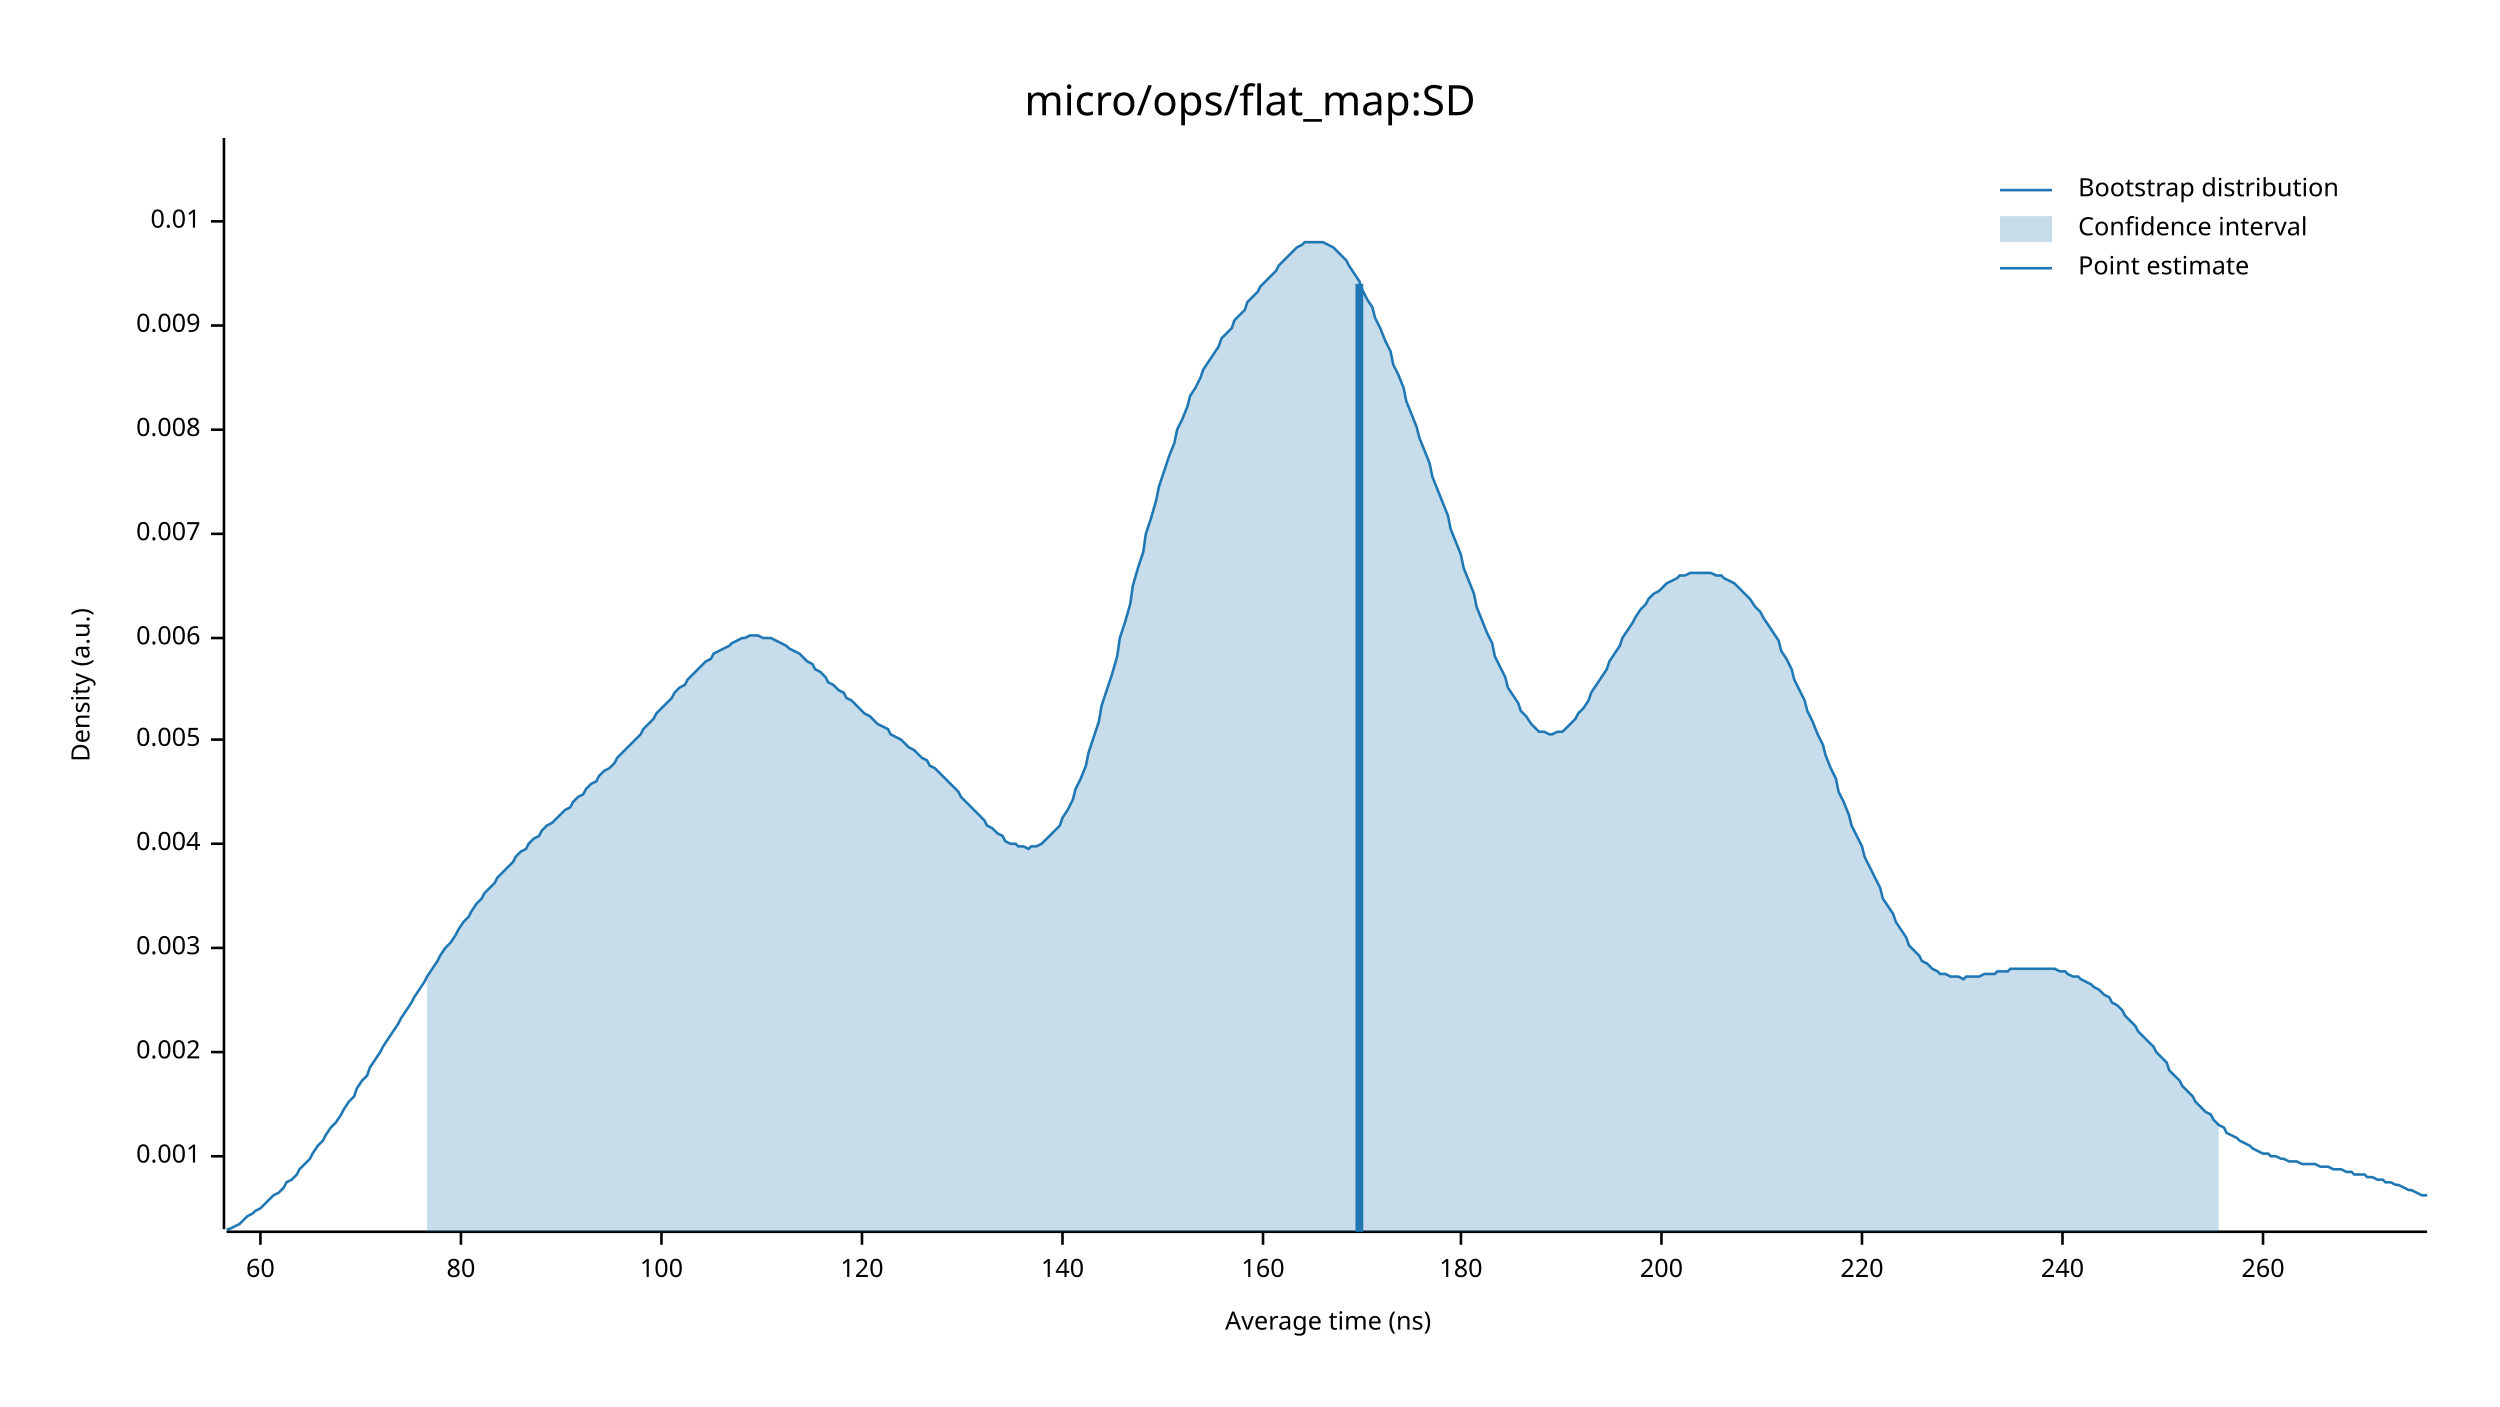
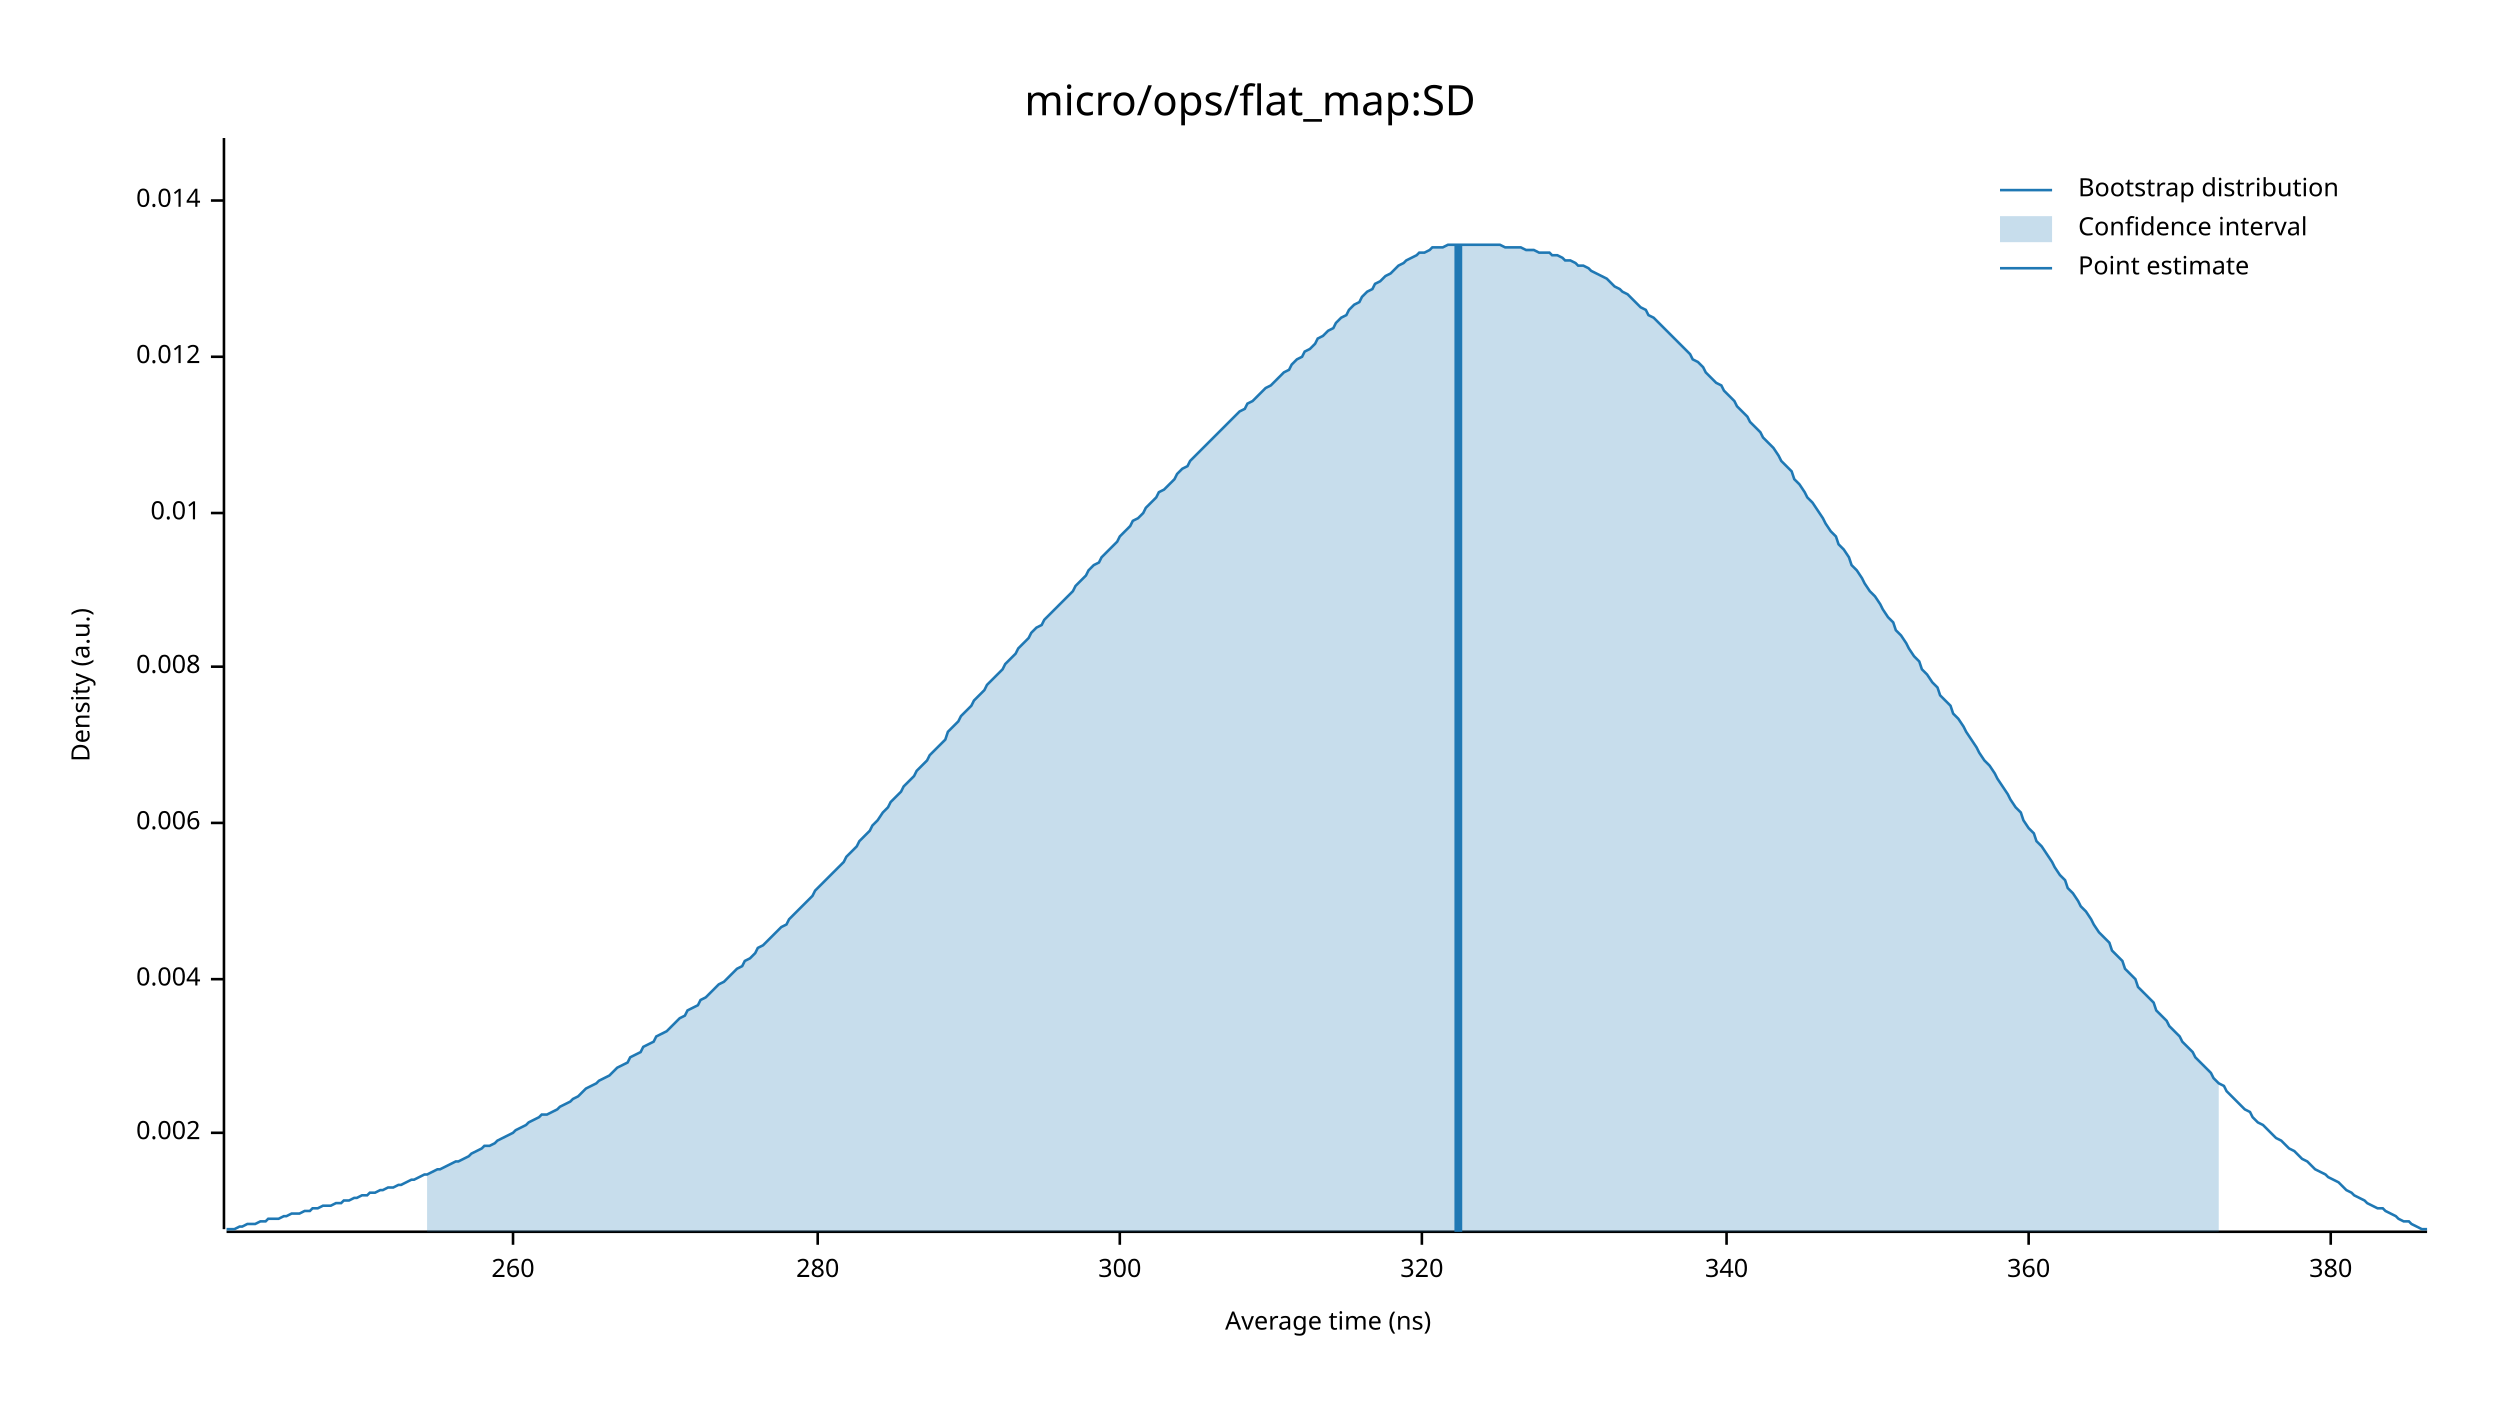
<svg xmlns="http://www.w3.org/2000/svg" width="960" height="540" viewBox="0 0 960 540">
  <text x="480" y="32" dy="0.76em" text-anchor="middle" font-family="sans-serif" font-size="16.129" opacity="1" fill="#000000">
micro/ops/flat_map:SD
</text>
  <text x="27" y="263" dy="0.76em" text-anchor="middle" font-family="sans-serif" font-size="9.677" opacity="1" fill="#000000" transform="rotate(270, 27, 263)">
Density (a.u.)
</text>
  <text x="510" y="513" dy="-0.5ex" text-anchor="middle" font-family="sans-serif" font-size="9.677" opacity="1" fill="#000000">
Average time (ns)
</text>
  <polyline fill="none" opacity="1" stroke="#000000" stroke-width="1" points="86,53 86,472 " />
-   <text x="77" y="444" dy="0.5ex" text-anchor="end" font-family="sans-serif" font-size="9.677" opacity="1" fill="#000000">
- 0.001
- </text>
-   <polyline fill="none" opacity="1" stroke="#000000" stroke-width="1" points="81,444 86,444 " />
-   <text x="77" y="404" dy="0.5ex" text-anchor="end" font-family="sans-serif" font-size="9.677" opacity="1" fill="#000000">
+   <text x="77" y="435" dy="0.5ex" text-anchor="end" font-family="sans-serif" font-size="9.677" opacity="1" fill="#000000">
0.002
</text>
-   <polyline fill="none" opacity="1" stroke="#000000" stroke-width="1" points="81,404 86,404 " />
-   <text x="77" y="364" dy="0.5ex" text-anchor="end" font-family="sans-serif" font-size="9.677" opacity="1" fill="#000000">
- 0.003
- </text>
-   <polyline fill="none" opacity="1" stroke="#000000" stroke-width="1" points="81,364 86,364 " />
-   <text x="77" y="324" dy="0.5ex" text-anchor="end" font-family="sans-serif" font-size="9.677" opacity="1" fill="#000000">
+   <polyline fill="none" opacity="1" stroke="#000000" stroke-width="1" points="81,435 86,435 " />
+   <text x="77" y="376" dy="0.5ex" text-anchor="end" font-family="sans-serif" font-size="9.677" opacity="1" fill="#000000">
0.004
</text>
-   <polyline fill="none" opacity="1" stroke="#000000" stroke-width="1" points="81,324 86,324 " />
-   <text x="77" y="284" dy="0.5ex" text-anchor="end" font-family="sans-serif" font-size="9.677" opacity="1" fill="#000000">
- 0.005
- </text>
-   <polyline fill="none" opacity="1" stroke="#000000" stroke-width="1" points="81,284 86,284 " />
-   <text x="77" y="245" dy="0.5ex" text-anchor="end" font-family="sans-serif" font-size="9.677" opacity="1" fill="#000000">
+   <polyline fill="none" opacity="1" stroke="#000000" stroke-width="1" points="81,376 86,376 " />
+   <text x="77" y="316" dy="0.5ex" text-anchor="end" font-family="sans-serif" font-size="9.677" opacity="1" fill="#000000">
0.006
</text>
-   <polyline fill="none" opacity="1" stroke="#000000" stroke-width="1" points="81,245 86,245 " />
-   <text x="77" y="205" dy="0.5ex" text-anchor="end" font-family="sans-serif" font-size="9.677" opacity="1" fill="#000000">
- 0.007
- </text>
-   <polyline fill="none" opacity="1" stroke="#000000" stroke-width="1" points="81,205 86,205 " />
-   <text x="77" y="165" dy="0.5ex" text-anchor="end" font-family="sans-serif" font-size="9.677" opacity="1" fill="#000000">
+   <polyline fill="none" opacity="1" stroke="#000000" stroke-width="1" points="81,316 86,316 " />
+   <text x="77" y="256" dy="0.5ex" text-anchor="end" font-family="sans-serif" font-size="9.677" opacity="1" fill="#000000">
0.008
</text>
-   <polyline fill="none" opacity="1" stroke="#000000" stroke-width="1" points="81,165 86,165 " />
-   <text x="77" y="125" dy="0.5ex" text-anchor="end" font-family="sans-serif" font-size="9.677" opacity="1" fill="#000000">
- 0.009
- </text>
-   <polyline fill="none" opacity="1" stroke="#000000" stroke-width="1" points="81,125 86,125 " />
-   <text x="77" y="85" dy="0.5ex" text-anchor="end" font-family="sans-serif" font-size="9.677" opacity="1" fill="#000000">
+   <polyline fill="none" opacity="1" stroke="#000000" stroke-width="1" points="81,256 86,256 " />
+   <text x="77" y="197" dy="0.5ex" text-anchor="end" font-family="sans-serif" font-size="9.677" opacity="1" fill="#000000">
0.01
</text>
-   <polyline fill="none" opacity="1" stroke="#000000" stroke-width="1" points="81,85 86,85 " />
+   <polyline fill="none" opacity="1" stroke="#000000" stroke-width="1" points="81,197 86,197 " />
+   <text x="77" y="137" dy="0.5ex" text-anchor="end" font-family="sans-serif" font-size="9.677" opacity="1" fill="#000000">
+ 0.012
+ </text>
+   <polyline fill="none" opacity="1" stroke="#000000" stroke-width="1" points="81,137 86,137 " />
+   <text x="77" y="77" dy="0.5ex" text-anchor="end" font-family="sans-serif" font-size="9.677" opacity="1" fill="#000000">
+ 0.014
+ </text>
+   <polyline fill="none" opacity="1" stroke="#000000" stroke-width="1" points="81,77 86,77 " />
  <polyline fill="none" opacity="1" stroke="#000000" stroke-width="1" points="87,473 932,473 " />
-   <text x="100" y="483" dy="0.76em" text-anchor="middle" font-family="sans-serif" font-size="9.677" opacity="1" fill="#000000">
- 60
- </text>
-   <polyline fill="none" opacity="1" stroke="#000000" stroke-width="1" points="100,473 100,478 " />
-   <text x="177" y="483" dy="0.76em" text-anchor="middle" font-family="sans-serif" font-size="9.677" opacity="1" fill="#000000">
- 80
- </text>
-   <polyline fill="none" opacity="1" stroke="#000000" stroke-width="1" points="177,473 177,478 " />
-   <text x="254" y="483" dy="0.76em" text-anchor="middle" font-family="sans-serif" font-size="9.677" opacity="1" fill="#000000">
- 100
- </text>
-   <polyline fill="none" opacity="1" stroke="#000000" stroke-width="1" points="254,473 254,478 " />
-   <text x="331" y="483" dy="0.76em" text-anchor="middle" font-family="sans-serif" font-size="9.677" opacity="1" fill="#000000">
- 120
- </text>
-   <polyline fill="none" opacity="1" stroke="#000000" stroke-width="1" points="331,473 331,478 " />
-   <text x="408" y="483" dy="0.76em" text-anchor="middle" font-family="sans-serif" font-size="9.677" opacity="1" fill="#000000">
- 140
- </text>
-   <polyline fill="none" opacity="1" stroke="#000000" stroke-width="1" points="408,473 408,478 " />
-   <text x="485" y="483" dy="0.76em" text-anchor="middle" font-family="sans-serif" font-size="9.677" opacity="1" fill="#000000">
- 160
- </text>
-   <polyline fill="none" opacity="1" stroke="#000000" stroke-width="1" points="485,473 485,478 " />
-   <text x="561" y="483" dy="0.76em" text-anchor="middle" font-family="sans-serif" font-size="9.677" opacity="1" fill="#000000">
- 180
- </text>
-   <polyline fill="none" opacity="1" stroke="#000000" stroke-width="1" points="561,473 561,478 " />
-   <text x="638" y="483" dy="0.76em" text-anchor="middle" font-family="sans-serif" font-size="9.677" opacity="1" fill="#000000">
- 200
- </text>
-   <polyline fill="none" opacity="1" stroke="#000000" stroke-width="1" points="638,473 638,478 " />
-   <text x="715" y="483" dy="0.76em" text-anchor="middle" font-family="sans-serif" font-size="9.677" opacity="1" fill="#000000">
- 220
- </text>
-   <polyline fill="none" opacity="1" stroke="#000000" stroke-width="1" points="715,473 715,478 " />
-   <text x="792" y="483" dy="0.76em" text-anchor="middle" font-family="sans-serif" font-size="9.677" opacity="1" fill="#000000">
- 240
- </text>
-   <polyline fill="none" opacity="1" stroke="#000000" stroke-width="1" points="792,473 792,478 " />
-   <text x="869" y="483" dy="0.76em" text-anchor="middle" font-family="sans-serif" font-size="9.677" opacity="1" fill="#000000">
+   <text x="197" y="483" dy="0.76em" text-anchor="middle" font-family="sans-serif" font-size="9.677" opacity="1" fill="#000000">
260
</text>
-   <polyline fill="none" opacity="1" stroke="#000000" stroke-width="1" points="869,473 869,478 " />
-   <polyline fill="none" opacity="1" stroke="#1F78B4" stroke-width="1" points="87,472 88,472 90,471 92,470 93,469 95,467 97,466 98,465 100,464 102,462 103,461 105,459 107,458 109,456 110,454 112,453 114,451 115,449 117,447 119,445 120,443 122,440 124,438 125,436 127,433 129,431 131,428 132,426 134,423 136,421 137,418 139,415 141,413 142,410 144,407 146,404 147,402 149,399 151,396 153,393 154,391 156,388 158,385 159,383 161,380 163,377 164,375 166,372 168,369 169,367 171,364 173,362 175,359 176,357 178,354 180,352 181,350 183,347 185,345 186,343 188,341 190,339 191,337 193,335 195,333 197,331 198,329 200,327 202,326 203,324 205,322 207,321 208,319 210,317 212,316 214,314 215,313 217,311 219,310 220,308 222,306 224,305 225,303 227,301 229,300 230,298 232,296 234,295 236,293 237,291 239,289 241,287 242,286 244,284 246,282 247,280 249,278 251,276 252,274 254,272 256,270 258,268 259,266 261,264 263,263 264,261 266,259 268,257 269,256 271,254 273,253 274,251 276,250 278,249 280,248 281,247 283,246 285,245 286,245 288,244 290,244 291,244 293,245 295,245 296,245 298,246 300,247 302,248 303,249 305,250 307,251 308,252 310,254 312,255 313,257 315,258 317,260 318,262 320,263 322,265 324,266 325,268 327,269 329,271 330,272 332,274 334,275 335,276 337,278 339,279 341,280 342,282 344,283 346,284 347,285 349,287 351,288 352,289 354,291 356,292 357,294 359,295 361,297 363,299 364,300 366,302 368,304 369,306 371,308 373,310 374,311 376,313 378,315 379,317 381,318 383,320 385,321 386,323 388,324 390,324 391,325 393,325 395,326 396,325 398,325 400,324 401,323 403,321 405,319 407,317 408,314 410,311 412,307 413,303 415,299 417,294 418,289 420,283 422,277 423,271 425,265 427,259 429,252 430,245 432,239 434,232 435,225 437,218 439,212 440,205 442,199 444,192 445,187 447,181 449,175 451,170 452,165 454,161 456,156 457,152 459,149 461,145 462,142 464,139 466,136 468,133 469,130 471,128 473,126 474,123 476,121 478,119 479,116 481,114 483,112 484,110 486,108 488,106 490,104 491,102 493,100 495,98 496,97 498,95 500,94 501,93 503,93 505,93 506,93 508,93 510,94 512,95 513,96 515,98 517,100 518,102 520,105 522,108 523,111 525,115 527,118 528,122 530,126 532,131 534,135 535,140 537,144 539,149 540,154 542,159 544,164 545,168 547,173 549,178 550,183 552,188 554,193 556,198 557,203 559,208 561,213 562,218 564,223 566,228 567,233 569,238 571,243 573,247 574,252 576,256 578,260 579,264 581,267 583,270 584,273 586,275 588,278 589,279 591,281 593,281 595,282 596,282 598,281 600,281 601,280 603,278 605,276 606,274 608,272 610,269 611,266 613,263 615,260 617,257 618,254 620,251 622,248 623,245 625,242 627,239 628,237 630,234 632,232 633,230 635,228 637,227 639,225 640,224 642,223 644,222 645,221 647,221 649,220 650,220 652,220 654,220 655,220 657,220 659,221 661,221 662,222 664,223 666,224 667,225 669,227 671,229 672,230 674,233 676,235 677,237 679,240 681,243 683,246 684,250 686,253 688,257 689,261 691,265 693,269 694,273 696,277 698,282 700,286 701,290 703,295 705,299 706,304 708,308 710,313 711,317 713,321 715,325 716,329 718,333 720,337 722,341 723,345 725,348 727,351 728,354 730,357 732,360 733,363 735,365 737,367 738,369 740,370 742,372 744,373 745,374 747,374 749,375 750,375 752,375 754,376 755,375 757,375 759,375 760,375 762,374 764,374 766,374 767,373 769,373 771,373 772,372 774,372 776,372 777,372 779,372 781,372 782,372 784,372 786,372 788,372 789,372 791,373 793,373 794,374 796,375 798,375 799,376 801,377 803,378 804,379 806,380 808,382 810,383 811,385 813,386 815,388 816,390 818,392 820,394 821,396 823,398 825,400 827,402 828,404 830,406 832,408 833,411 835,413 837,415 838,417 840,419 842,421 843,423 845,425 847,427 849,428 850,430 852,432 854,433 855,435 857,436 859,437 860,438 862,439 864,440 865,441 867,442 869,443 871,443 872,444 874,444 876,445 877,445 879,446 881,446 882,446 884,447 886,447 887,447 889,447 891,448 893,448 894,448 896,449 898,449 899,449 901,450 903,450 904,451 906,451 908,451 909,452 911,452 913,453 915,453 916,454 918,454 920,455 921,455 923,456 925,457 926,457 928,458 930,459 932,459 " />
-   <polygon opacity="0.25" fill="#1F78B4" points="164,375 166,372 168,369 169,367 171,364 173,362 175,359 176,357 178,354 180,352 181,350 183,347 185,345 186,343 188,341 190,339 191,337 193,335 195,333 197,331 198,329 200,327 202,326 203,324 205,322 207,321 208,319 210,317 212,316 214,314 215,313 217,311 219,310 220,308 222,306 224,305 225,303 227,301 229,300 230,298 232,296 234,295 236,293 237,291 239,289 241,287 242,286 244,284 246,282 247,280 249,278 251,276 252,274 254,272 256,270 258,268 259,266 261,264 263,263 264,261 266,259 268,257 269,256 271,254 273,253 274,251 276,250 278,249 280,248 281,247 283,246 285,245 286,245 288,244 290,244 291,244 293,245 295,245 296,245 298,246 300,247 302,248 303,249 305,250 307,251 308,252 310,254 312,255 313,257 315,258 317,260 318,262 320,263 322,265 324,266 325,268 327,269 329,271 330,272 332,274 334,275 335,276 337,278 339,279 341,280 342,282 344,283 346,284 347,285 349,287 351,288 352,289 354,291 356,292 357,294 359,295 361,297 363,299 364,300 366,302 368,304 369,306 371,308 373,310 374,311 376,313 378,315 379,317 381,318 383,320 385,321 386,323 388,324 390,324 391,325 393,325 395,326 396,325 398,325 400,324 401,323 403,321 405,319 407,317 408,314 410,311 412,307 413,303 415,299 417,294 418,289 420,283 422,277 423,271 425,265 427,259 429,252 430,245 432,239 434,232 435,225 437,218 439,212 440,205 442,199 444,192 445,187 447,181 449,175 451,170 452,165 454,161 456,156 457,152 459,149 461,145 462,142 464,139 466,136 468,133 469,130 471,128 473,126 474,123 476,121 478,119 479,116 481,114 483,112 484,110 486,108 488,106 490,104 491,102 493,100 495,98 496,97 498,95 500,94 501,93 503,93 505,93 506,93 508,93 510,94 512,95 513,96 515,98 517,100 518,102 520,105 522,108 523,111 525,115 527,118 528,122 530,126 532,131 534,135 535,140 537,144 539,149 540,154 542,159 544,164 545,168 547,173 549,178 550,183 552,188 554,193 556,198 557,203 559,208 561,213 562,218 564,223 566,228 567,233 569,238 571,243 573,247 574,252 576,256 578,260 579,264 581,267 583,270 584,273 586,275 588,278 589,279 591,281 593,281 595,282 596,282 598,281 600,281 601,280 603,278 605,276 606,274 608,272 610,269 611,266 613,263 615,260 617,257 618,254 620,251 622,248 623,245 625,242 627,239 628,237 630,234 632,232 633,230 635,228 637,227 639,225 640,224 642,223 644,222 645,221 647,221 649,220 650,220 652,220 654,220 655,220 657,220 659,221 661,221 662,222 664,223 666,224 667,225 669,227 671,229 672,230 674,233 676,235 677,237 679,240 681,243 683,246 684,250 686,253 688,257 689,261 691,265 693,269 694,273 696,277 698,282 700,286 701,290 703,295 705,299 706,304 708,308 710,313 711,317 713,321 715,325 716,329 718,333 720,337 722,341 723,345 725,348 727,351 728,354 730,357 732,360 733,363 735,365 737,367 738,369 740,370 742,372 744,373 745,374 747,374 749,375 750,375 752,375 754,376 755,375 757,375 759,375 760,375 762,374 764,374 766,374 767,373 769,373 771,373 772,372 774,372 776,372 777,372 779,372 781,372 782,372 784,372 786,372 788,372 789,372 791,373 793,373 794,374 796,375 798,375 799,376 801,377 803,378 804,379 806,380 808,382 810,383 811,385 813,386 815,388 816,390 818,392 820,394 821,396 823,398 825,400 827,402 828,404 830,406 832,408 833,411 835,413 837,415 838,417 840,419 842,421 843,423 845,425 847,427 849,428 850,430 852,432 852,473 164,473 " />
-   <polyline fill="none" opacity="1" stroke="#1F78B4" stroke-width="3" points="522,473 522,109 " />
+   <polyline fill="none" opacity="1" stroke="#000000" stroke-width="1" points="197,473 197,478 " />
+   <text x="314" y="483" dy="0.76em" text-anchor="middle" font-family="sans-serif" font-size="9.677" opacity="1" fill="#000000">
+ 280
+ </text>
+   <polyline fill="none" opacity="1" stroke="#000000" stroke-width="1" points="314,473 314,478 " />
+   <text x="430" y="483" dy="0.76em" text-anchor="middle" font-family="sans-serif" font-size="9.677" opacity="1" fill="#000000">
+ 300
+ </text>
+   <polyline fill="none" opacity="1" stroke="#000000" stroke-width="1" points="430,473 430,478 " />
+   <text x="546" y="483" dy="0.76em" text-anchor="middle" font-family="sans-serif" font-size="9.677" opacity="1" fill="#000000">
+ 320
+ </text>
+   <polyline fill="none" opacity="1" stroke="#000000" stroke-width="1" points="546,473 546,478 " />
+   <text x="663" y="483" dy="0.76em" text-anchor="middle" font-family="sans-serif" font-size="9.677" opacity="1" fill="#000000">
+ 340
+ </text>
+   <polyline fill="none" opacity="1" stroke="#000000" stroke-width="1" points="663,473 663,478 " />
+   <text x="779" y="483" dy="0.76em" text-anchor="middle" font-family="sans-serif" font-size="9.677" opacity="1" fill="#000000">
+ 360
+ </text>
+   <polyline fill="none" opacity="1" stroke="#000000" stroke-width="1" points="779,473 779,478 " />
+   <text x="895" y="483" dy="0.76em" text-anchor="middle" font-family="sans-serif" font-size="9.677" opacity="1" fill="#000000">
+ 380
+ </text>
+   <polyline fill="none" opacity="1" stroke="#000000" stroke-width="1" points="895,473 895,478 " />
+   <polyline fill="none" opacity="1" stroke="#1F78B4" stroke-width="1" points="87,472 88,472 90,472 92,471 93,471 95,470 97,470 98,470 100,469 102,469 103,468 105,468 107,468 109,467 110,467 112,466 114,466 115,466 117,465 119,465 120,464 122,464 124,463 125,463 127,463 129,462 131,462 132,461 134,461 136,460 137,460 139,459 141,459 142,458 144,458 146,457 147,457 149,456 151,456 153,455 154,455 156,454 158,453 159,453 161,452 163,451 164,451 166,450 168,449 169,449 171,448 173,447 175,446 176,446 178,445 180,444 181,443 183,442 185,441 186,440 188,440 190,439 191,438 193,437 195,436 197,435 198,434 200,433 202,432 203,431 205,430 207,429 208,428 210,428 212,427 214,426 215,425 217,424 219,423 220,422 222,421 224,419 225,418 227,417 229,416 230,415 232,414 234,413 236,411 237,410 239,409 241,408 242,406 244,405 246,404 247,402 249,401 251,400 252,398 254,397 256,396 258,394 259,393 261,391 263,390 264,388 266,387 268,386 269,384 271,383 273,381 274,380 276,378 278,377 280,375 281,374 283,372 285,371 286,369 288,368 290,366 291,364 293,363 295,361 296,360 298,358 300,356 302,355 303,353 305,351 307,349 308,348 310,346 312,344 313,342 315,340 317,338 318,337 320,335 322,333 324,331 325,329 327,327 329,325 330,323 332,321 334,319 335,317 337,315 339,312 341,310 342,308 344,306 346,304 347,302 349,300 351,298 352,296 354,294 356,292 357,290 359,288 361,286 363,284 364,281 366,279 368,277 369,275 371,273 373,271 374,269 376,267 378,265 379,263 381,261 383,259 385,257 386,255 388,253 390,251 391,249 393,247 395,245 396,243 398,241 400,240 401,238 403,236 405,234 407,232 408,231 410,229 412,227 413,225 415,223 417,221 418,219 420,217 422,216 423,214 425,212 427,210 429,208 430,206 432,204 434,202 435,200 437,199 439,197 440,195 442,193 444,191 445,189 447,188 449,186 451,184 452,182 454,180 456,179 457,177 459,175 461,173 462,172 464,170 466,168 468,166 469,165 471,163 473,161 474,160 476,158 478,157 479,155 481,154 483,152 484,151 486,149 488,148 490,146 491,145 493,143 495,142 496,140 498,138 500,137 501,135 503,134 505,132 506,130 508,129 510,127 512,126 513,124 515,122 517,121 518,119 520,117 522,116 523,114 525,112 527,111 528,109 530,108 532,106 534,105 535,104 537,102 539,101 540,100 542,99 544,98 545,97 547,97 549,96 550,95 552,95 554,95 556,94 557,94 559,94 561,94 562,94 564,94 566,94 567,94 569,94 571,94 573,94 574,94 576,94 578,95 579,95 581,95 583,95 584,95 586,96 588,96 589,96 591,97 593,97 595,97 596,98 598,98 600,99 601,100 603,100 605,101 606,102 608,102 610,103 611,104 613,105 615,106 617,107 618,108 620,110 622,111 623,112 625,113 627,115 628,116 630,118 632,119 633,121 635,122 637,124 639,126 640,127 642,129 644,131 645,132 647,134 649,136 650,138 652,139 654,141 655,143 657,145 659,147 661,148 662,150 664,152 666,154 667,156 669,158 671,160 672,162 674,164 676,166 677,168 679,170 681,172 683,175 684,177 686,179 688,181 689,184 691,186 693,189 694,191 696,193 698,196 700,199 701,201 703,204 705,206 706,209 708,211 710,214 711,217 713,219 715,222 716,224 718,227 720,229 722,232 723,234 725,237 727,239 728,242 730,244 732,247 733,249 735,252 737,254 738,257 740,259 742,262 744,264 745,267 747,269 749,271 750,274 752,276 754,279 755,281 757,284 759,287 760,289 762,292 764,294 766,297 767,299 769,302 771,305 772,307 774,310 776,312 777,315 779,318 781,320 782,323 784,325 786,328 788,331 789,333 791,336 793,338 794,341 796,343 798,346 799,348 801,350 803,353 804,355 806,358 808,360 810,362 811,365 813,367 815,369 816,372 818,374 820,376 821,379 823,381 825,383 827,385 828,388 830,390 832,392 833,394 835,396 837,398 838,400 840,402 842,404 843,406 845,408 847,410 849,412 850,414 852,416 854,417 855,419 857,421 859,423 860,424 862,426 864,427 865,429 867,431 869,432 871,434 872,435 874,437 876,438 877,439 879,441 881,442 882,443 884,445 886,446 887,447 889,449 891,450 893,451 894,452 896,453 898,454 899,455 901,457 903,458 904,459 906,460 908,461 909,462 911,463 913,464 915,464 916,465 918,466 920,467 921,468 923,469 925,469 926,470 928,471 930,472 932,472 " />
+   <polygon opacity="0.25" fill="#1F78B4" points="164,451 166,450 168,449 169,449 171,448 173,447 175,446 176,446 178,445 180,444 181,443 183,442 185,441 186,440 188,440 190,439 191,438 193,437 195,436 197,435 198,434 200,433 202,432 203,431 205,430 207,429 208,428 210,428 212,427 214,426 215,425 217,424 219,423 220,422 222,421 224,419 225,418 227,417 229,416 230,415 232,414 234,413 236,411 237,410 239,409 241,408 242,406 244,405 246,404 247,402 249,401 251,400 252,398 254,397 256,396 258,394 259,393 261,391 263,390 264,388 266,387 268,386 269,384 271,383 273,381 274,380 276,378 278,377 280,375 281,374 283,372 285,371 286,369 288,368 290,366 291,364 293,363 295,361 296,360 298,358 300,356 302,355 303,353 305,351 307,349 308,348 310,346 312,344 313,342 315,340 317,338 318,337 320,335 322,333 324,331 325,329 327,327 329,325 330,323 332,321 334,319 335,317 337,315 339,312 341,310 342,308 344,306 346,304 347,302 349,300 351,298 352,296 354,294 356,292 357,290 359,288 361,286 363,284 364,281 366,279 368,277 369,275 371,273 373,271 374,269 376,267 378,265 379,263 381,261 383,259 385,257 386,255 388,253 390,251 391,249 393,247 395,245 396,243 398,241 400,240 401,238 403,236 405,234 407,232 408,231 410,229 412,227 413,225 415,223 417,221 418,219 420,217 422,216 423,214 425,212 427,210 429,208 430,206 432,204 434,202 435,200 437,199 439,197 440,195 442,193 444,191 445,189 447,188 449,186 451,184 452,182 454,180 456,179 457,177 459,175 461,173 462,172 464,170 466,168 468,166 469,165 471,163 473,161 474,160 476,158 478,157 479,155 481,154 483,152 484,151 486,149 488,148 490,146 491,145 493,143 495,142 496,140 498,138 500,137 501,135 503,134 505,132 506,130 508,129 510,127 512,126 513,124 515,122 517,121 518,119 520,117 522,116 523,114 525,112 527,111 528,109 530,108 532,106 534,105 535,104 537,102 539,101 540,100 542,99 544,98 545,97 547,97 549,96 550,95 552,95 554,95 556,94 557,94 559,94 561,94 562,94 564,94 566,94 567,94 569,94 571,94 573,94 574,94 576,94 578,95 579,95 581,95 583,95 584,95 586,96 588,96 589,96 591,97 593,97 595,97 596,98 598,98 600,99 601,100 603,100 605,101 606,102 608,102 610,103 611,104 613,105 615,106 617,107 618,108 620,110 622,111 623,112 625,113 627,115 628,116 630,118 632,119 633,121 635,122 637,124 639,126 640,127 642,129 644,131 645,132 647,134 649,136 650,138 652,139 654,141 655,143 657,145 659,147 661,148 662,150 664,152 666,154 667,156 669,158 671,160 672,162 674,164 676,166 677,168 679,170 681,172 683,175 684,177 686,179 688,181 689,184 691,186 693,189 694,191 696,193 698,196 700,199 701,201 703,204 705,206 706,209 708,211 710,214 711,217 713,219 715,222 716,224 718,227 720,229 722,232 723,234 725,237 727,239 728,242 730,244 732,247 733,249 735,252 737,254 738,257 740,259 742,262 744,264 745,267 747,269 749,271 750,274 752,276 754,279 755,281 757,284 759,287 760,289 762,292 764,294 766,297 767,299 769,302 771,305 772,307 774,310 776,312 777,315 779,318 781,320 782,323 784,325 786,328 788,331 789,333 791,336 793,338 794,341 796,343 798,346 799,348 801,350 803,353 804,355 806,358 808,360 810,362 811,365 813,367 815,369 816,372 818,374 820,376 821,379 823,381 825,383 827,385 828,388 830,390 832,392 833,394 835,396 837,398 838,400 840,402 842,404 843,406 845,408 847,410 849,412 850,414 852,416 852,473 164,473 " />
+   <polyline fill="none" opacity="1" stroke="#1F78B4" stroke-width="3" points="560,473 560,94 " />
  <text x="798" y="68" dy="0.76em" text-anchor="start" font-family="sans-serif" font-size="9.677" opacity="1" fill="#000000">
Bootstrap distribution
</text>
  <text x="798" y="83" dy="0.76em" text-anchor="start" font-family="sans-serif" font-size="9.677" opacity="1" fill="#000000">
Confidence interval
</text>
  <text x="798" y="98" dy="0.76em" text-anchor="start" font-family="sans-serif" font-size="9.677" opacity="1" fill="#000000">
Point estimate
</text>
  <polyline fill="none" opacity="1" stroke="#1F78B4" stroke-width="1" points="768,73 788,73 " />
  <rect x="768" y="83" width="20" height="10" opacity="0.25" fill="#1F78B4" stroke="none" />
  <polyline fill="none" opacity="1" stroke="#1F78B4" stroke-width="1" points="768,103 788,103 " />
</svg>
